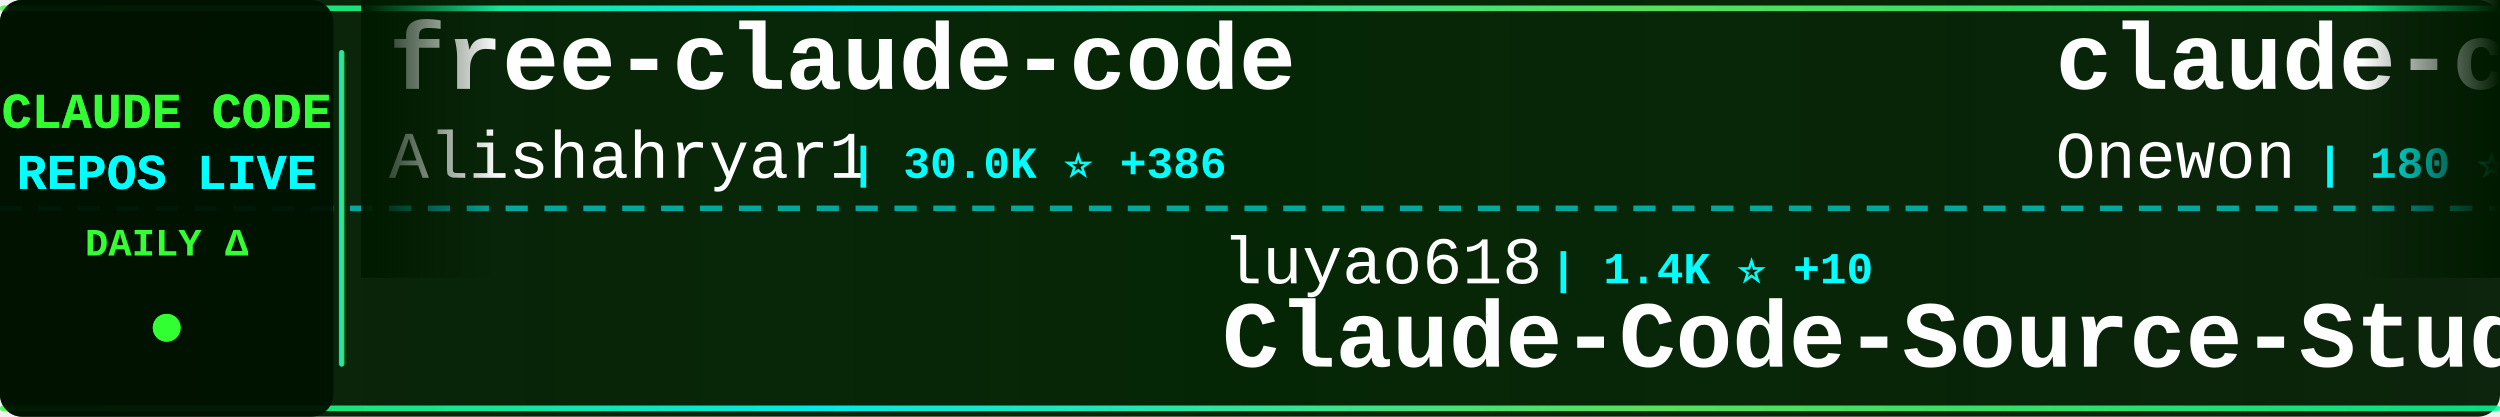
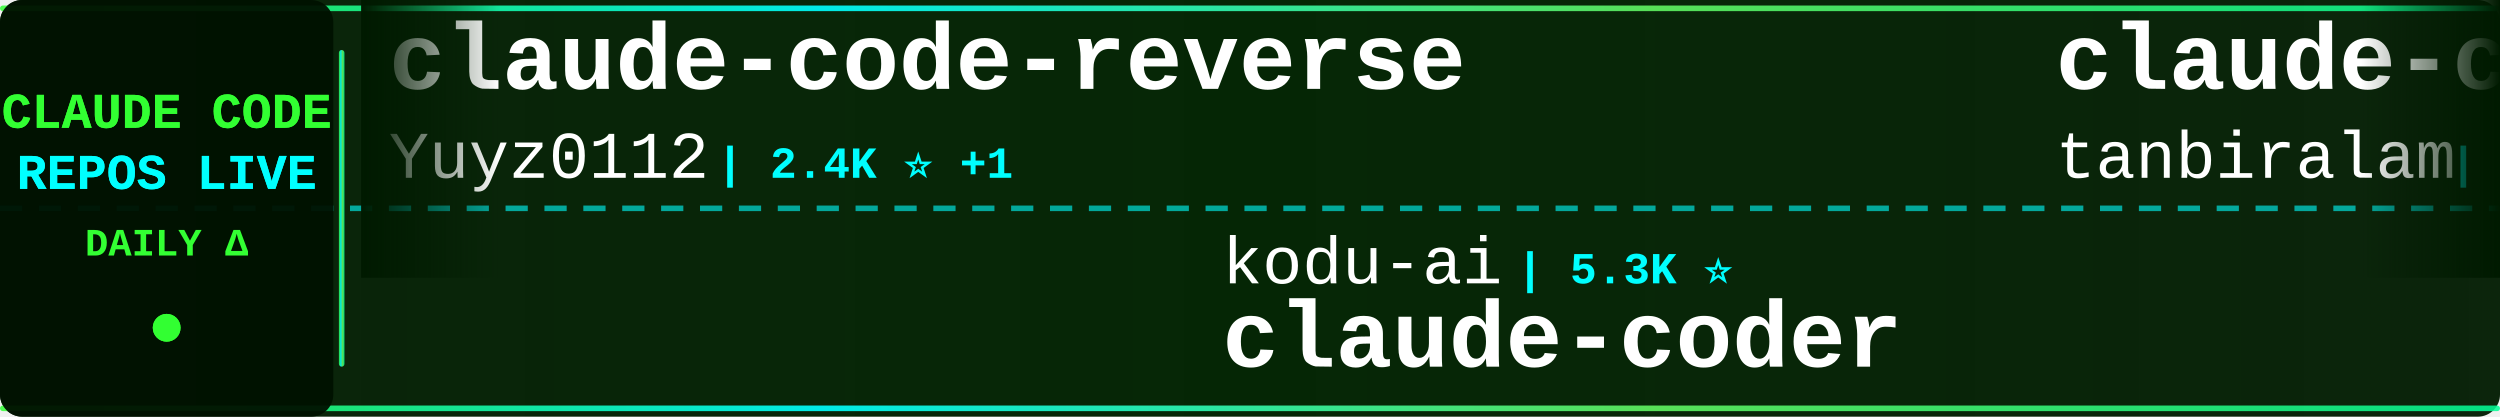
<svg xmlns="http://www.w3.org/2000/svg" width="900" height="150">
  <defs>
    <linearGradient id="tickerBg" x1="0%" y1="0%" x2="100%" y2="0%">
      <stop offset="0%" style="stop-color:#001a00;stop-opacity:0.95" />
      <stop offset="50%" style="stop-color:#002200;stop-opacity:0.98" />
      <stop offset="100%" style="stop-color:#001a00;stop-opacity:0.95" />
    </linearGradient>
    <linearGradient id="borderGrad" x1="0%" y1="0%" x2="100%" y2="0%">
      <stop offset="0%" style="stop-color:#33ff33;stop-opacity:0.85">
        <animate attributeName="stop-opacity" values="0.85;1;0.85" dur="2s" repeatCount="indefinite" />
      </stop>
      <stop offset="33%" style="stop-color:#00ffff;stop-opacity:0.9">
        <animate attributeName="stop-opacity" values="0.9;1;0.9" dur="2.2s" repeatCount="indefinite" />
      </stop>
      <stop offset="66%" style="stop-color:#66ff66;stop-opacity:0.85">
        <animate attributeName="stop-opacity" values="0.85;1;0.85" dur="1.8s" repeatCount="indefinite" />
      </stop>
      <stop offset="100%" style="stop-color:#00ff99;stop-opacity:0.85">
        <animate attributeName="stop-opacity" values="0.85;1;0.85" dur="2s" repeatCount="indefinite" />
      </stop>
    </linearGradient>
    <filter id="textGlow">
      <feGaussianBlur stdDeviation="0.1" result="coloredBlur" />
      <feMerge>
        <feMergeNode in="coloredBlur" />
        <feMergeNode in="SourceGraphic" />
      </feMerge>
    </filter>
    <filter id="metricGlow">
      <feGaussianBlur stdDeviation="0.2" result="coloredBlur" />
      <feMerge>
        <feMergeNode in="coloredBlur" />
        <feMergeNode in="SourceGraphic" />
      </feMerge>
    </filter>
    <linearGradient id="leftFade" x1="0%" y1="0%" x2="100%" y2="0%">
      <stop offset="0%" style="stop-color:#001a00;stop-opacity:1" />
      <stop offset="100%" style="stop-color:#001a00;stop-opacity:0" />
    </linearGradient>
    <linearGradient id="rightFade" x1="0%" y1="0%" x2="100%" y2="0%">
      <stop offset="0%" style="stop-color:#001a00;stop-opacity:0" />
      <stop offset="100%" style="stop-color:#001a00;stop-opacity:1" />
    </linearGradient>
  </defs>
  <rect width="900" height="150" fill="url(#tickerBg)" rx="8" />
  <rect x="0" y="2" width="900" height="2" fill="url(#borderGrad)" rx="1" />
  <rect x="0" y="146" width="900" height="2" fill="url(#borderGrad)" rx="1" />
  <line x1="0" y1="75" x2="900" y2="75" stroke="#00ffff" stroke-width="2" stroke-dasharray="8 6" opacity="0.6" />
  <rect x="0" y="0" width="120" height="150" fill="#001100" opacity="0.95" rx="8" />
  <text x="60" y="46" font-family="'Courier New', monospace" font-size="18" font-weight="bold" fill="#33ff33" text-anchor="middle" filter="url(#textGlow)">
    CLAUDE CODE
  </text>
  <text x="60" y="68" font-family="'Courier New', monospace" font-size="18" font-weight="bold" fill="#00ffff" text-anchor="middle" filter="url(#textGlow)">
    REPOS LIVE
  </text>
  <text x="60" y="92" font-family="'Courier New', monospace" font-size="14" font-weight="bold" fill="#33ff33" text-anchor="middle">
    DAILY Δ
  </text>
  <circle cx="60" cy="118" r="5" fill="#33ff33" filter="url(#metricGlow)">
    <animate attributeName="r" values="4;6;4" dur="1.5s" repeatCount="indefinite" />
    <animate attributeName="opacity" values="0.6;1;0.6" dur="1.5s" repeatCount="indefinite" />
  </circle>
  <rect x="122" y="18" width="2" height="114" fill="url(#borderGrad)" rx="1" />
  <clipPath id="tickerClip">
    <rect x="130" y="0" width="770" height="150" />
  </clipPath>
  <g clip-path="url(#tickerClip)">
    <g id="tickerItems">
      <animateTransform attributeName="transform" attributeType="XML" type="translate" from="0 0" to="-3000 0" dur="54s" repeatCount="indefinite" />
      <g transform="translate(0, 0)">
-         <text x="140" y="32" font-family="'Courier New', monospace" font-size="34" font-weight="bold" fill="#ffffff">free-claude-code</text>
-         <text x="140" y="64" font-family="'Courier New', monospace" font-size="24" font-weight="normal" fill="#ffffff" opacity="1.0">Alishahryar1</text>
-         <text x="306" y="64" font-family="'Courier New', monospace" font-size="16" font-weight="bold" fill="#00ffff"> | 30.0K ⭐ +386</text>
+         <text x="140" y="32" font-family="'Courier New', monospace" font-size="34" font-weight="bold" fill="#ffffff">claude-code-reverse</text>
+         <text x="140" y="64" font-family="'Courier New', monospace" font-size="24" font-weight="normal" fill="#ffffff" opacity="1.0">Yuyz0112</text>
+         <text x="258" y="64" font-family="'Courier New', monospace" font-size="16" font-weight="bold" fill="#00ffff"> | 2.4K ⭐ +1</text>
      </g>
      <g transform="translate(300, 0)">
-         <text x="140" y="102" font-family="'Courier New', monospace" font-size="24" font-weight="normal" fill="#ffffff" opacity="1.0">luyao618</text>
-         <text x="258" y="102" font-family="'Courier New', monospace" font-size="16" font-weight="bold" fill="#00ffff"> | 1.4K ⭐ +10</text>
-         <text x="140" y="132" font-family="'Courier New', monospace" font-size="34" font-weight="bold" fill="#ffffff">Claude-Code-Source-Study</text>
+         <text x="140" y="102" font-family="'Courier New', monospace" font-size="24" font-weight="normal" fill="#ffffff" opacity="1.0">kodu-ai</text>
+         <text x="246" y="102" font-family="'Courier New', monospace" font-size="16" font-weight="bold" fill="#00ffff"> | 5.3K ⭐</text>
+         <text x="140" y="132" font-family="'Courier New', monospace" font-size="34" font-weight="bold" fill="#ffffff">claude-coder</text>
      </g>
      <g transform="translate(600, 0)">
-         <text x="140" y="32" font-family="'Courier New', monospace" font-size="34" font-weight="bold" fill="#ffffff">claude-code</text>
-         <text x="140" y="64" font-family="'Courier New', monospace" font-size="24" font-weight="normal" fill="#ffffff" opacity="1.0">Onewon</text>
-         <text x="234" y="64" font-family="'Courier New', monospace" font-size="16" font-weight="bold" fill="#00ffff"> | 180 ⭐</text>
-       </g>
-       <g transform="translate(900, 0)">
-         <text x="140" y="102" font-family="'Courier New', monospace" font-size="24" font-weight="normal" fill="#ffffff" opacity="1.0">xorespesp</text>
-         <text x="270" y="102" font-family="'Courier New', monospace" font-size="16" font-weight="bold" fill="#00ffff"> | 225 ⭐</text>
-         <text x="140" y="132" font-family="'Courier New', monospace" font-size="34" font-weight="bold" fill="#ffffff">claude-code</text>
-       </g>
-       <g transform="translate(1200, 0)">
        <text x="140" y="32" font-family="'Courier New', monospace" font-size="34" font-weight="bold" fill="#ffffff">claude-code</text>
        <text x="140" y="64" font-family="'Courier New', monospace" font-size="24" font-weight="normal" fill="#ffffff" opacity="1.0">tanbiralam</text>
        <text x="282" y="64" font-family="'Courier New', monospace" font-size="16" font-weight="bold" fill="#00ffff"> | 1.8K ⭐ +11</text>
      </g>
+       <g transform="translate(900, 0)">
+         <text x="140" y="102" font-family="'Courier New', monospace" font-size="24" font-weight="normal" fill="#ffffff" opacity="1.0">1rgs</text>
+         <text x="210" y="102" font-family="'Courier New', monospace" font-size="16" font-weight="bold" fill="#00ffff"> | 3.6K ⭐ +5</text>
+         <text x="140" y="132" font-family="'Courier New', monospace" font-size="34" font-weight="bold" fill="#ffffff">claude-code-proxy</text>
+       </g>
+       <g transform="translate(1200, 0)">
+         <text x="140" y="32" font-family="'Courier New', monospace" font-size="34" font-weight="bold" fill="#ffffff">claude-skills</text>
+         <text x="140" y="64" font-family="'Courier New', monospace" font-size="24" font-weight="normal" fill="#ffffff" opacity="1.0">alirezarezvani</text>
+         <text x="330" y="64" font-family="'Courier New', monospace" font-size="16" font-weight="bold" fill="#00ffff"> | 16.3K ⭐ +89</text>
+       </g>
      <g transform="translate(1500, 0)">
-         <text x="140" y="102" font-family="'Courier New', monospace" font-size="24" font-weight="normal" fill="#ffffff" opacity="1.0">LING71671</text>
-         <text x="270" y="102" font-family="'Courier New', monospace" font-size="16" font-weight="bold" fill="#00ffff"> | 864 ⭐ +2</text>
-         <text x="140" y="132" font-family="'Courier New', monospace" font-size="34" font-weight="bold" fill="#ffffff">Open-ClaudeCode</text>
+         <text x="140" y="102" font-family="'Courier New', monospace" font-size="24" font-weight="normal" fill="#ffffff" opacity="1.0">hangsman</text>
+         <text x="258" y="102" font-family="'Courier New', monospace" font-size="16" font-weight="bold" fill="#00ffff"> | 782 ⭐ +2</text>
+         <text x="140" y="132" font-family="'Courier New', monospace" font-size="34" font-weight="bold" fill="#ffffff">claude-code-source</text>
      </g>
      <g transform="translate(1800, 0)">
-         <text x="140" y="32" font-family="'Courier New', monospace" font-size="34" font-weight="bold" fill="#ffffff">ralph-claude-code</text>
-         <text x="140" y="64" font-family="'Courier New', monospace" font-size="24" font-weight="normal" fill="#ffffff" opacity="1.0">frankbria</text>
-         <text x="270" y="64" font-family="'Courier New', monospace" font-size="16" font-weight="bold" fill="#00ffff"> | 9.2K ⭐ +12</text>
+         <text x="140" y="32" font-family="'Courier New', monospace" font-size="34" font-weight="bold" fill="#ffffff">claude-code-cli</text>
+         <text x="140" y="64" font-family="'Courier New', monospace" font-size="24" font-weight="normal" fill="#ffffff" opacity="1.0">huangserva</text>
+         <text x="282" y="64" font-family="'Courier New', monospace" font-size="16" font-weight="bold" fill="#00ffff"> | 588 ⭐</text>
      </g>
      <g transform="translate(2100, 0)">
-         <text x="140" y="102" font-family="'Courier New', monospace" font-size="24" font-weight="normal" fill="#ffffff" opacity="1.0">repowise-dev</text>
-         <text x="306" y="102" font-family="'Courier New', monospace" font-size="16" font-weight="bold" fill="#00ffff"> | 1.1K ⭐ +4</text>
-         <text x="140" y="132" font-family="'Courier New', monospace" font-size="34" font-weight="bold" fill="#ffffff">claude-code-prompts</text>
+         <text x="140" y="102" font-family="'Courier New', monospace" font-size="24" font-weight="normal" fill="#ffffff" opacity="1.0">T-Lab-CUHKSZ</text>
+         <text x="306" y="102" font-family="'Courier New', monospace" font-size="16" font-weight="bold" fill="#00ffff"> | 314 ⭐</text>
+         <text x="140" y="132" font-family="'Courier New', monospace" font-size="34" font-weight="bold" fill="#ffffff">claude-code</text>
      </g>
      <g transform="translate(2400, 0)">
-         <text x="140" y="32" font-family="'Courier New', monospace" font-size="34" font-weight="bold" fill="#ffffff">claude-code-security-rev...</text>
-         <text x="140" y="64" font-family="'Courier New', monospace" font-size="24" font-weight="normal" fill="#ffffff" opacity="1.0">anthropics</text>
-         <text x="282" y="64" font-family="'Courier New', monospace" font-size="16" font-weight="bold" fill="#00ffff"> | 4.8K ⭐ +25</text>
+         <text x="140" y="32" font-family="'Courier New', monospace" font-size="34" font-weight="bold" fill="#ffffff">claude-howto</text>
+         <text x="140" y="64" font-family="'Courier New', monospace" font-size="24" font-weight="normal" fill="#ffffff" opacity="1.0">luongnv89</text>
+         <text x="270" y="64" font-family="'Courier New', monospace" font-size="16" font-weight="bold" fill="#00ffff"> | 34.3K ⭐ +105</text>
      </g>
      <g transform="translate(2700, 0)">
-         <text x="140" y="102" font-family="'Courier New', monospace" font-size="24" font-weight="normal" fill="#ffffff" opacity="1.0">freestylefly</text>
-         <text x="306" y="102" font-family="'Courier New', monospace" font-size="16" font-weight="bold" fill="#00ffff"> | 125 ⭐</text>
-         <text x="140" y="132" font-family="'Courier New', monospace" font-size="34" font-weight="bold" fill="#ffffff">claude-code</text>
+         <text x="140" y="102" font-family="'Courier New', monospace" font-size="24" font-weight="normal" fill="#ffffff" opacity="1.0">FlorianBruniaux</text>
+         <text x="342" y="102" font-family="'Courier New', monospace" font-size="16" font-weight="bold" fill="#00ffff"> | 4.5K ⭐ +20</text>
+         <text x="140" y="132" font-family="'Courier New', monospace" font-size="34" font-weight="bold" fill="#ffffff">claude-code-ultimate-gui...</text>
      </g>
      <g transform="translate(3000, 0)">
-         <text x="140" y="32" font-family="'Courier New', monospace" font-size="34" font-weight="bold" fill="#ffffff">free-claude-code</text>
-         <text x="140" y="64" font-family="'Courier New', monospace" font-size="24" font-weight="normal" fill="#ffffff" opacity="1.0">Alishahryar1</text>
-         <text x="306" y="64" font-family="'Courier New', monospace" font-size="16" font-weight="bold" fill="#00ffff"> | 30.0K ⭐ +386</text>
+         <text x="140" y="32" font-family="'Courier New', monospace" font-size="34" font-weight="bold" fill="#ffffff">claude-code-reverse</text>
+         <text x="140" y="64" font-family="'Courier New', monospace" font-size="24" font-weight="normal" fill="#ffffff" opacity="1.0">Yuyz0112</text>
+         <text x="258" y="64" font-family="'Courier New', monospace" font-size="16" font-weight="bold" fill="#00ffff"> | 2.4K ⭐ +1</text>
      </g>
      <g transform="translate(3300, 0)">
-         <text x="140" y="102" font-family="'Courier New', monospace" font-size="24" font-weight="normal" fill="#ffffff" opacity="1.0">luyao618</text>
-         <text x="258" y="102" font-family="'Courier New', monospace" font-size="16" font-weight="bold" fill="#00ffff"> | 1.4K ⭐ +10</text>
-         <text x="140" y="132" font-family="'Courier New', monospace" font-size="34" font-weight="bold" fill="#ffffff">Claude-Code-Source-Study</text>
+         <text x="140" y="102" font-family="'Courier New', monospace" font-size="24" font-weight="normal" fill="#ffffff" opacity="1.0">kodu-ai</text>
+         <text x="246" y="102" font-family="'Courier New', monospace" font-size="16" font-weight="bold" fill="#00ffff"> | 5.3K ⭐</text>
+         <text x="140" y="132" font-family="'Courier New', monospace" font-size="34" font-weight="bold" fill="#ffffff">claude-coder</text>
      </g>
      <g transform="translate(3600, 0)">
        <text x="140" y="32" font-family="'Courier New', monospace" font-size="34" font-weight="bold" fill="#ffffff">claude-code</text>
-         <text x="140" y="64" font-family="'Courier New', monospace" font-size="24" font-weight="normal" fill="#ffffff" opacity="1.0">Onewon</text>
-         <text x="234" y="64" font-family="'Courier New', monospace" font-size="16" font-weight="bold" fill="#00ffff"> | 180 ⭐</text>
+         <text x="140" y="64" font-family="'Courier New', monospace" font-size="24" font-weight="normal" fill="#ffffff" opacity="1.0">tanbiralam</text>
+         <text x="282" y="64" font-family="'Courier New', monospace" font-size="16" font-weight="bold" fill="#00ffff"> | 1.8K ⭐ +11</text>
      </g>
      <g transform="translate(3900, 0)">
-         <text x="140" y="102" font-family="'Courier New', monospace" font-size="24" font-weight="normal" fill="#ffffff" opacity="1.0">xorespesp</text>
-         <text x="270" y="102" font-family="'Courier New', monospace" font-size="16" font-weight="bold" fill="#00ffff"> | 225 ⭐</text>
-         <text x="140" y="132" font-family="'Courier New', monospace" font-size="34" font-weight="bold" fill="#ffffff">claude-code</text>
+         <text x="140" y="102" font-family="'Courier New', monospace" font-size="24" font-weight="normal" fill="#ffffff" opacity="1.0">1rgs</text>
+         <text x="210" y="102" font-family="'Courier New', monospace" font-size="16" font-weight="bold" fill="#00ffff"> | 3.6K ⭐ +5</text>
+         <text x="140" y="132" font-family="'Courier New', monospace" font-size="34" font-weight="bold" fill="#ffffff">claude-code-proxy</text>
      </g>
    </g>
  </g>
  <rect x="130" y="0" width="50" height="100" fill="url(#leftFade)" />
  <rect x="850" y="0" width="50" height="100" fill="url(#rightFade)" />
</svg>
